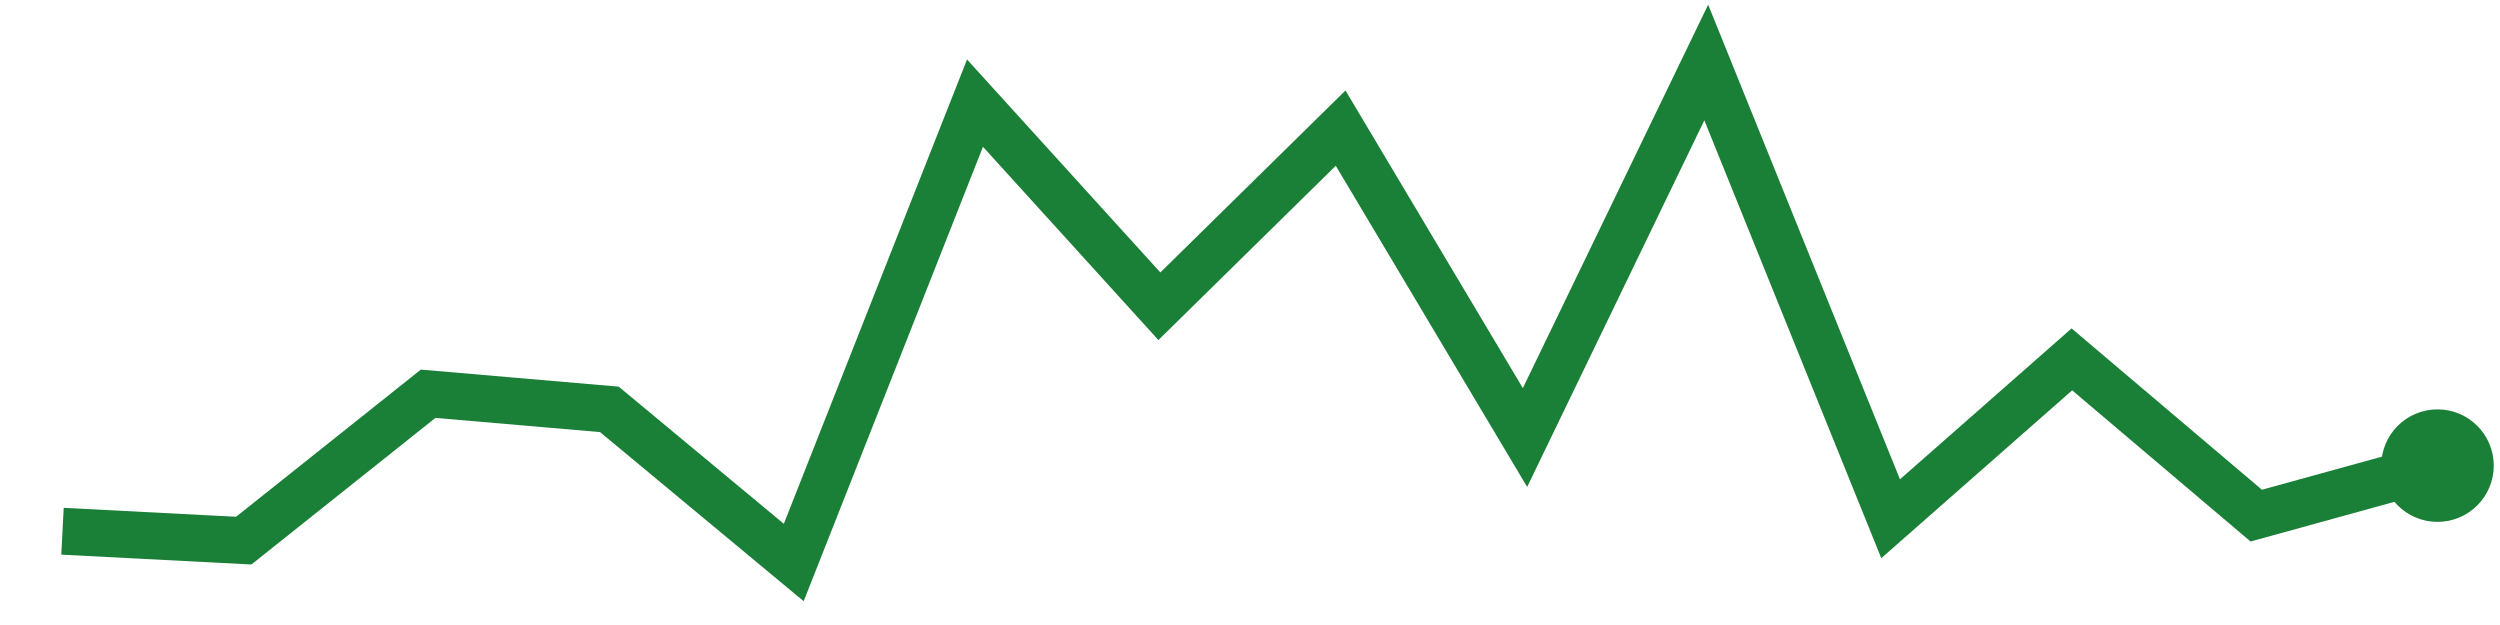
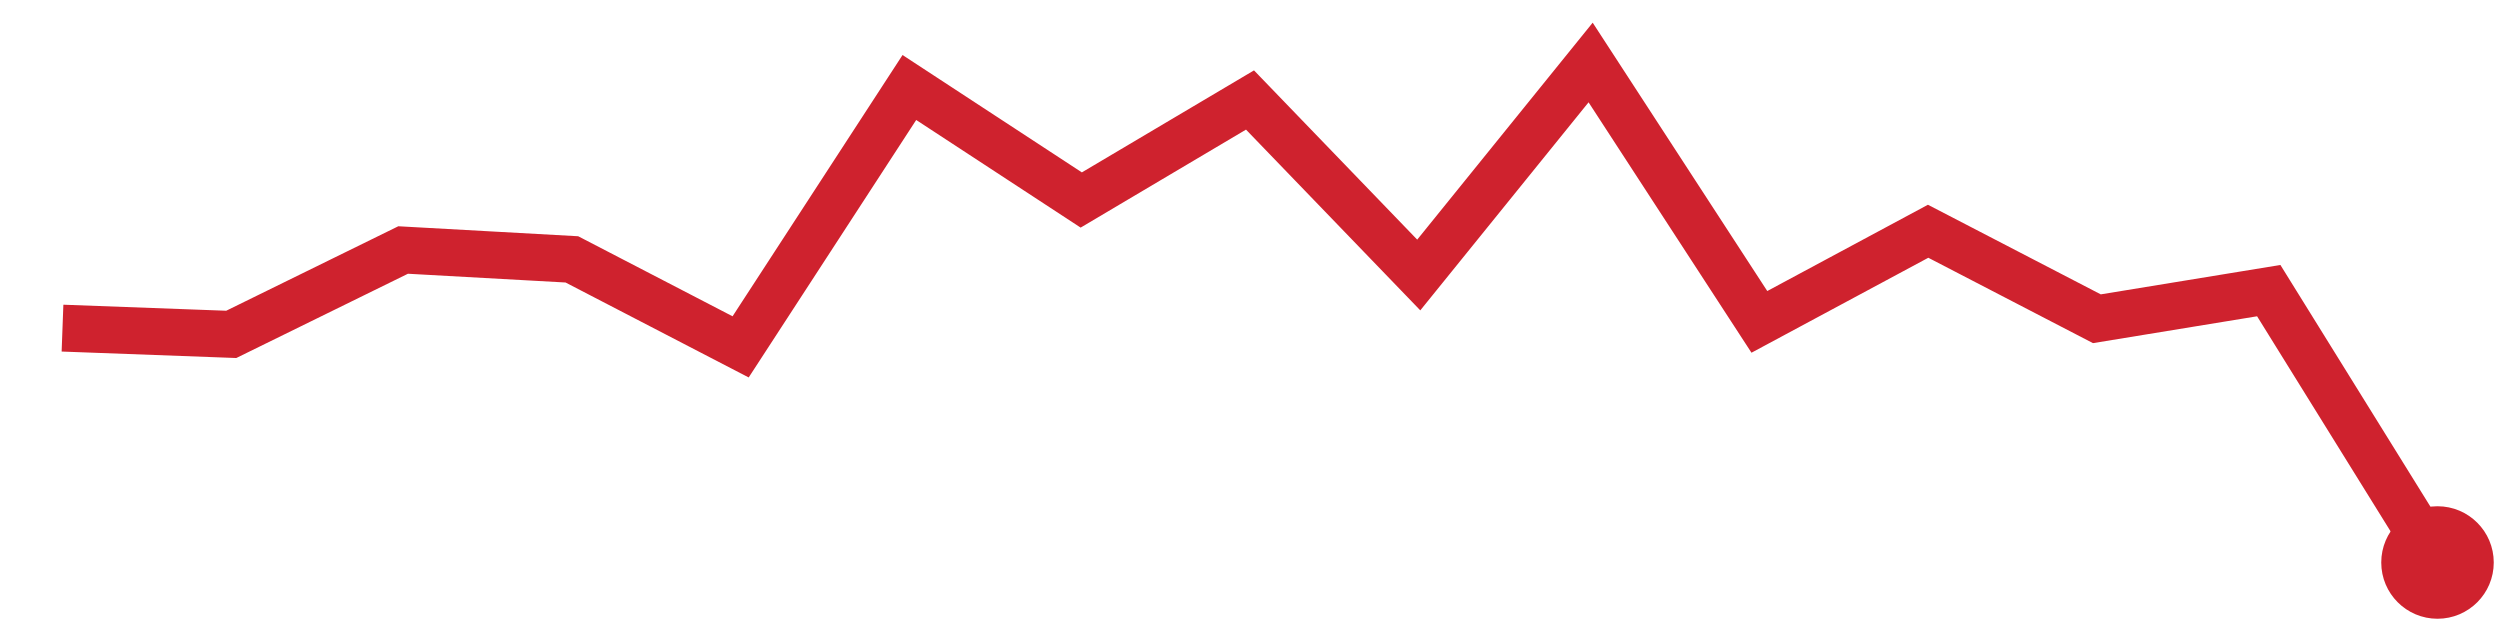
<svg xmlns="http://www.w3.org/2000/svg" viewBox="0 0 80 20" width="80" height="20" role="img" aria-label="trend">
-   <polyline points="2.0,17.0 7.8,17.3 13.7,12.6 19.5,13.1 25.4,18.0 31.2,3.3 37.1,9.8 42.9,4.1 48.8,14.0 54.6,2.0 60.5,16.6 66.3,11.5 72.2,16.5 78.0,14.9" fill="none" stroke="#1a7f37" stroke-width="1.5" />
-   <circle cx="78.0" cy="14.9" r="1.8" fill="#1a7f37" />
+   <polyline points="2.0,10.5 7.4,10.7 12.9,8.0 18.3,8.3 23.7,11.1 29.1,2.8 34.6,6.4 40.0,3.2 45.4,8.8 50.9,2.0 56.3,10.3 61.7,7.4 67.1,10.2 72.6,9.3 78.0,18.0" fill="none" stroke="#cf222e" stroke-width="1.5" />
+   <circle cx="78.0" cy="18.0" r="1.8" fill="#cf222e" />
</svg>
